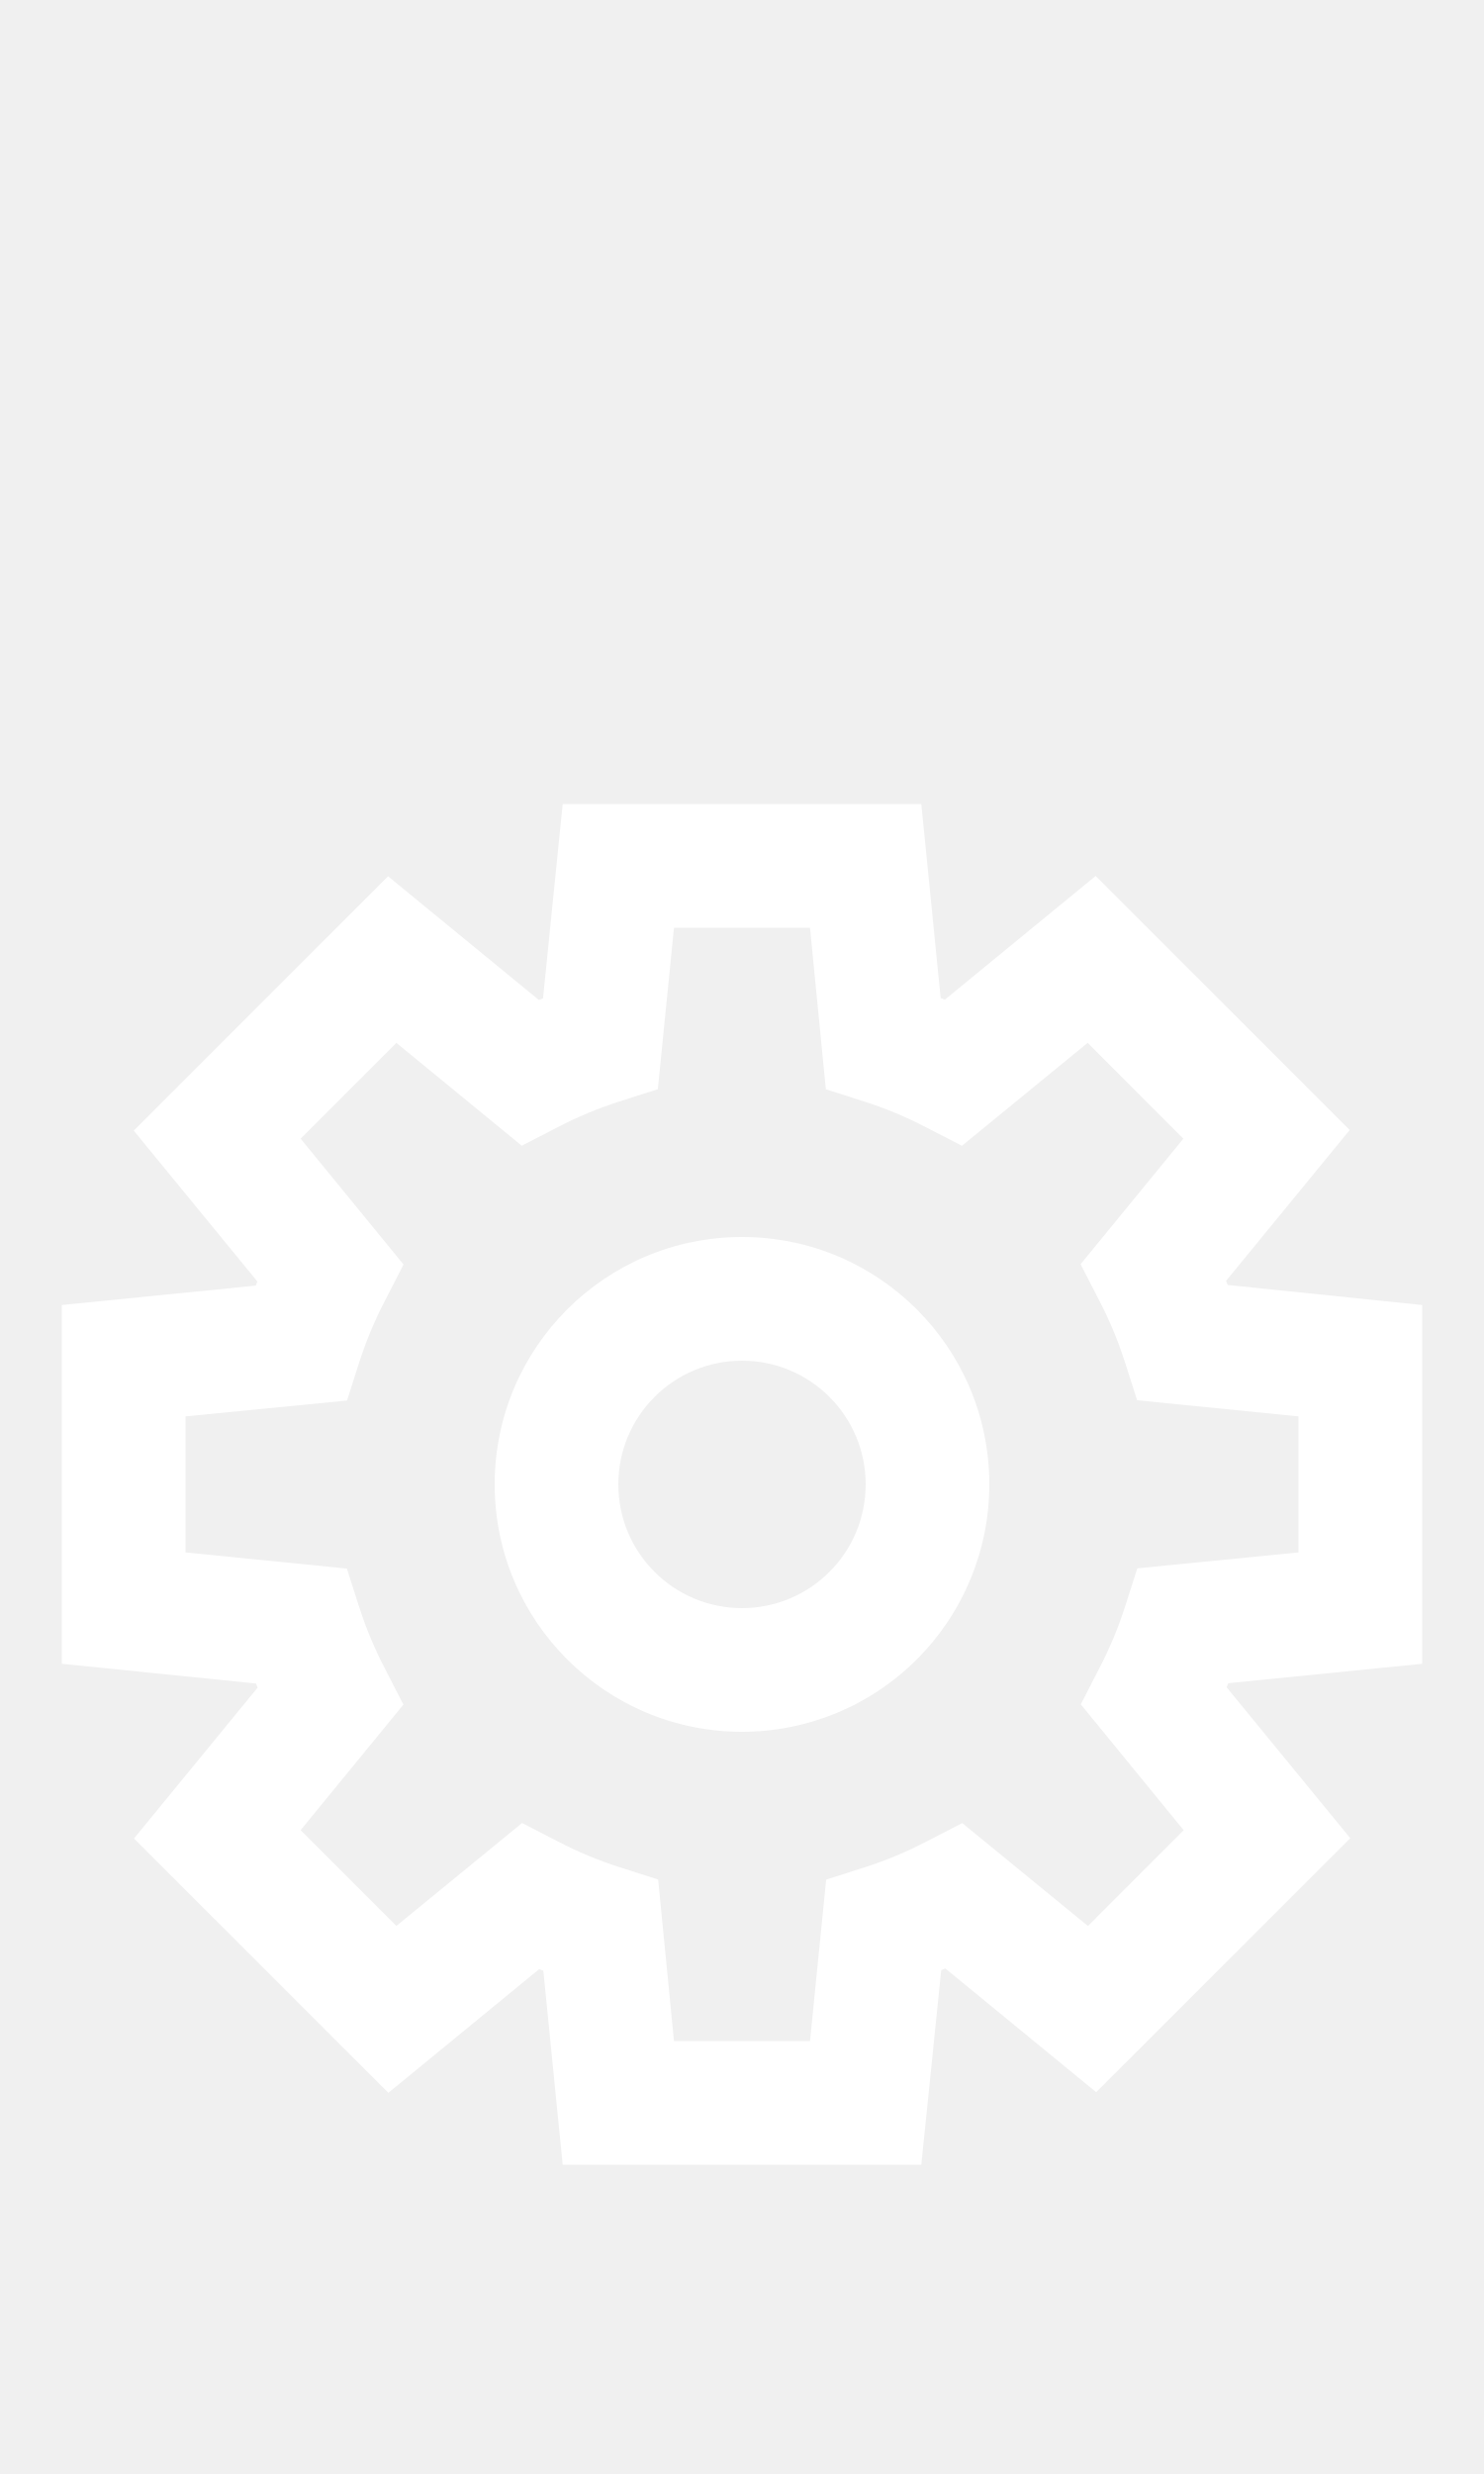
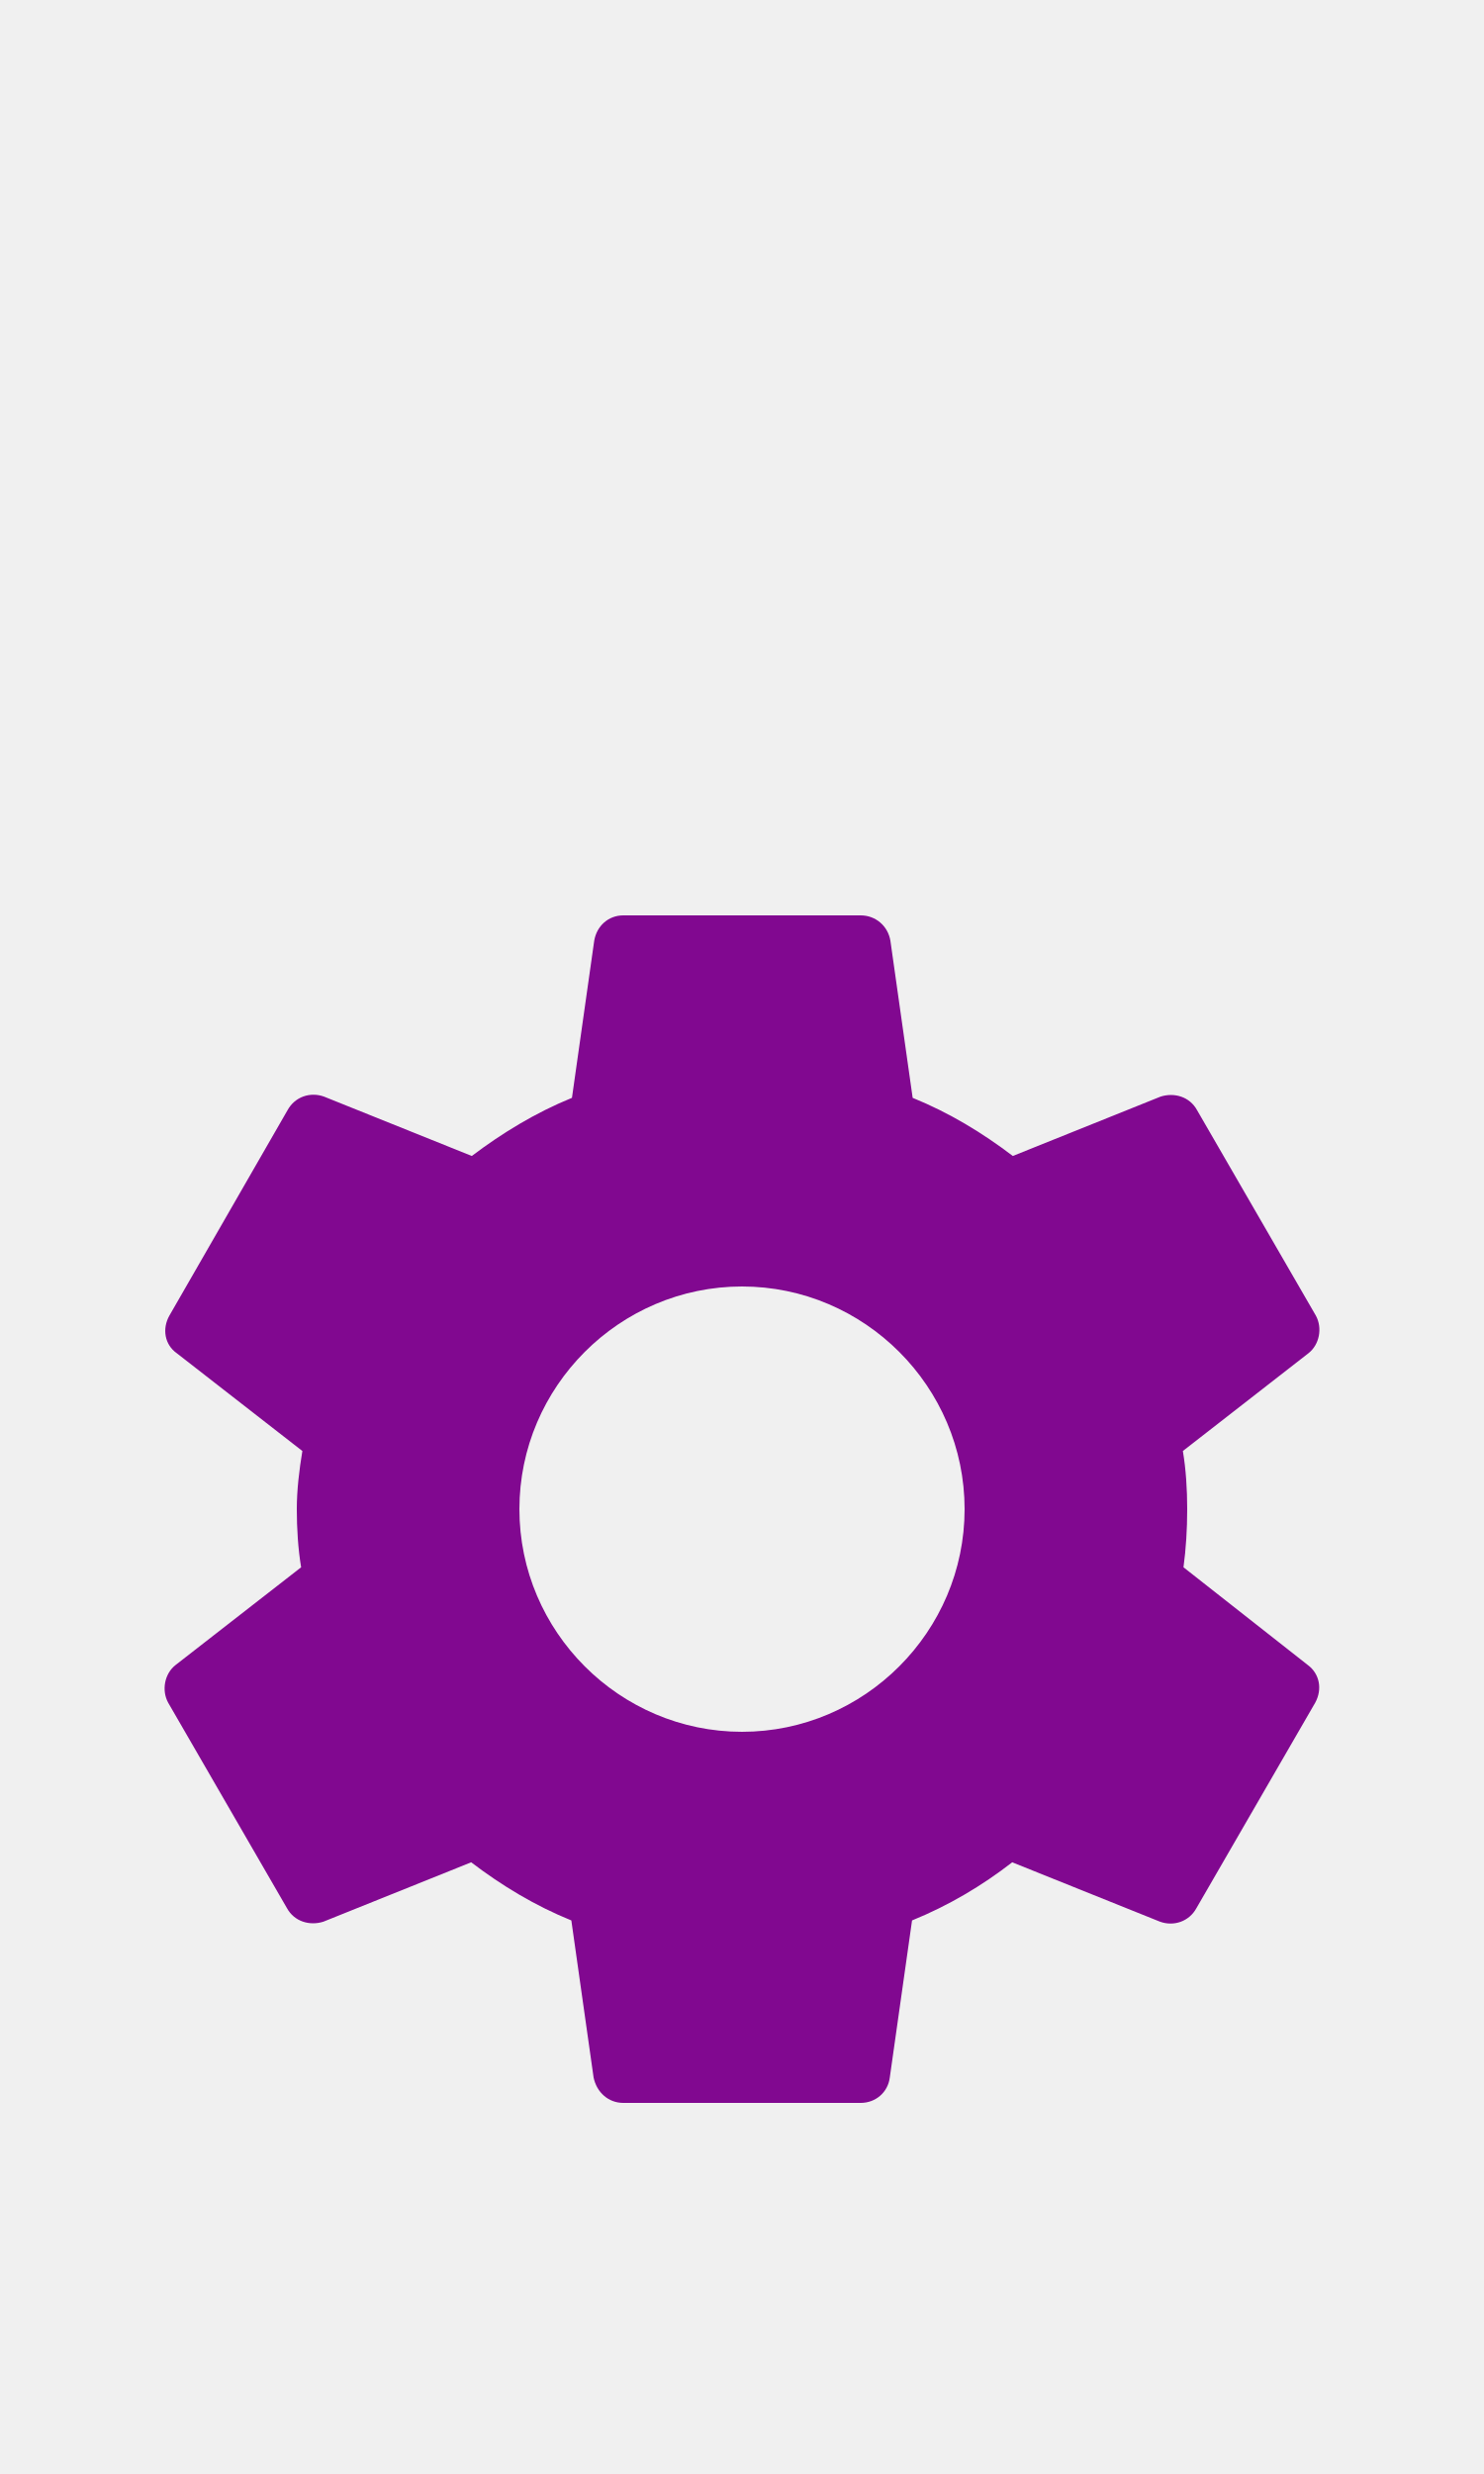
- <svg xmlns="http://www.w3.org/2000/svg" width="24px" height="40px" viewBox="0 0 24 40" version="1.1">
+ <svg xmlns="http://www.w3.org/2000/svg" width="24px" height="40px" viewBox="0 0 24 40" version="1.1" id="svg9">
+   <defs id="defs13" />
  <g id="Settings" stroke="none" stroke-width="1" fill="none" fill-rule="evenodd">
-     <path d="M14.9,35 L9.1,35 L8.787,31.864 L8.72,31.837 L6.281,33.837 L2.167,29.725 L4.167,27.285 L4.139,27.219 L1,26.9 L1,21.1 L4.135,20.786 L4.163,20.72 L2.163,18.28 L6.276,14.168 L8.715,16.168 L8.782,16.141 L9.1,13 L14.9,13 L15.213,16.136 L15.28,16.163 L17.719,14.163 L21.828,18.27 L19.828,20.71 L19.856,20.776 L23,21.1 L23,26.9 L19.865,27.214 L19.837,27.28 L21.837,29.72 L17.728,33.827 L15.289,31.827 L15.222,31.854 L14.9,35 Z M10.9,33 L13.1,33 L13.361,30.39 L13.987,30.19 C14.329,30.08 14.661,29.942 14.979,29.776 L15.562,29.476 L17.595,31.14 L19.143,29.591 L17.479,27.556 L17.779,26.972 C17.945,26.654 18.083,26.323 18.193,25.982 L18.393,25.357 L21,25.1 L21,22.9 L18.39,22.639 L18.19,22.014 C18.08,21.673 17.942,21.342 17.776,21.024 L17.476,20.44 L19.138,18.41 L17.59,16.861 L15.557,18.525 L14.974,18.225 C14.656,18.059 14.324,17.921 13.982,17.811 L13.356,17.611 L13.1,15 L10.9,15 L10.639,17.61 L10.013,17.81 C9.671,17.92 9.339,18.058 9.021,18.224 L8.438,18.524 L6.41,16.861 L4.862,18.41 L6.526,20.445 L6.226,21.029 C6.06,21.347 5.922,21.678 5.812,22.019 L5.612,22.644 L3,22.9 L3,25.1 L5.61,25.361 L5.81,25.986 C5.92,26.327 6.058,26.658 6.224,26.976 L6.524,27.56 L4.862,29.59 L6.41,31.139 L8.443,29.475 L9.026,29.775 C9.344,29.941 9.676,30.079 10.018,30.189 L10.644,30.389 L10.9,33 Z" id="Path_18871" fill="#FFFFFF" fill-rule="nonzero" />
-     <path d="M12,28 C9.791,28 8,26.209 8,24 C8,21.791 9.791,20 12,20 C14.209,20 16,21.791 16,24 C16,25.061 15.579,26.078 14.828,26.828 C14.078,27.579 13.061,28 12,28 Z M12,22 C10.895,22 10,22.895 10,24 C10,25.105 10.895,26 12,26 C13.105,26 14,25.105 14,24 C14,22.895 13.105,22 12,22 Z" id="Path_18872" fill="#FFFFFF" fill-rule="nonzero" />
+     <g id="g6" transform="translate(0,12.4)">
+       <path id="path2" d="M 0,0 H 24 V 24 H 0 Z" style="fill:none" />
+       <path style="fill:#810890;fill-opacity:1" id="path4" d="m 19.14,12.94 c 0.04,-0.3 0.06,-0.61 0.06,-0.94 0,-0.32 -0.02,-0.64 -0.07,-0.94 L 21.16,9.48 C 21.34,9.34 21.39,9.07 21.28,8.87 L 19.36,5.55 C 19.24,5.33 18.99,5.26 18.77,5.33 L 16.38,6.29 C 15.88,5.91 15.35,5.59 14.76,5.35 L 14.4,2.81 C 14.36,2.57 14.16,2.4 13.92,2.4 H 10.08 C 9.84,2.4 9.65,2.57 9.61,2.81 L 9.25,5.35 C 8.66,5.59 8.12,5.92 7.63,6.29 L 5.24,5.33 C 5.02,5.25 4.77,5.33 4.65,5.55 L 2.74,8.87 C 2.62,9.08 2.66,9.34 2.86,9.48 l 2.03,1.58 C 4.84,11.36 4.8,11.69 4.8,12 c 0,0.31 0.02,0.64 0.07,0.94 l -2.03,1.58 c -0.18,0.14 -0.23,0.41 -0.12,0.61 l 1.92,3.32 c 0.12,0.22 0.37,0.29 0.59,0.22 l 2.39,-0.96 c 0.5,0.38 1.03,0.7 1.62,0.94 l 0.36,2.54 c 0.05,0.24 0.24,0.41 0.48,0.41 h 3.84 c 0.24,0 0.44,-0.17 0.47,-0.41 l 0.36,-2.54 c 0.59,-0.24 1.13,-0.56 1.62,-0.94 l 2.39,0.96 c 0.22,0.08 0.47,0 0.59,-0.22 l 1.92,-3.32 c 0.12,-0.22 0.07,-0.47 -0.12,-0.61 z M 12,15.6 c -1.98,0 -3.6,-1.62 -3.6,-3.6 0,-1.98 1.62,-3.6 3.6,-3.6 1.98,0 3.6,1.62 3.6,3.6 0,1.98 -1.62,3.6 -3.6,3.6 z" />
+     </g>
  </g>
</svg>
